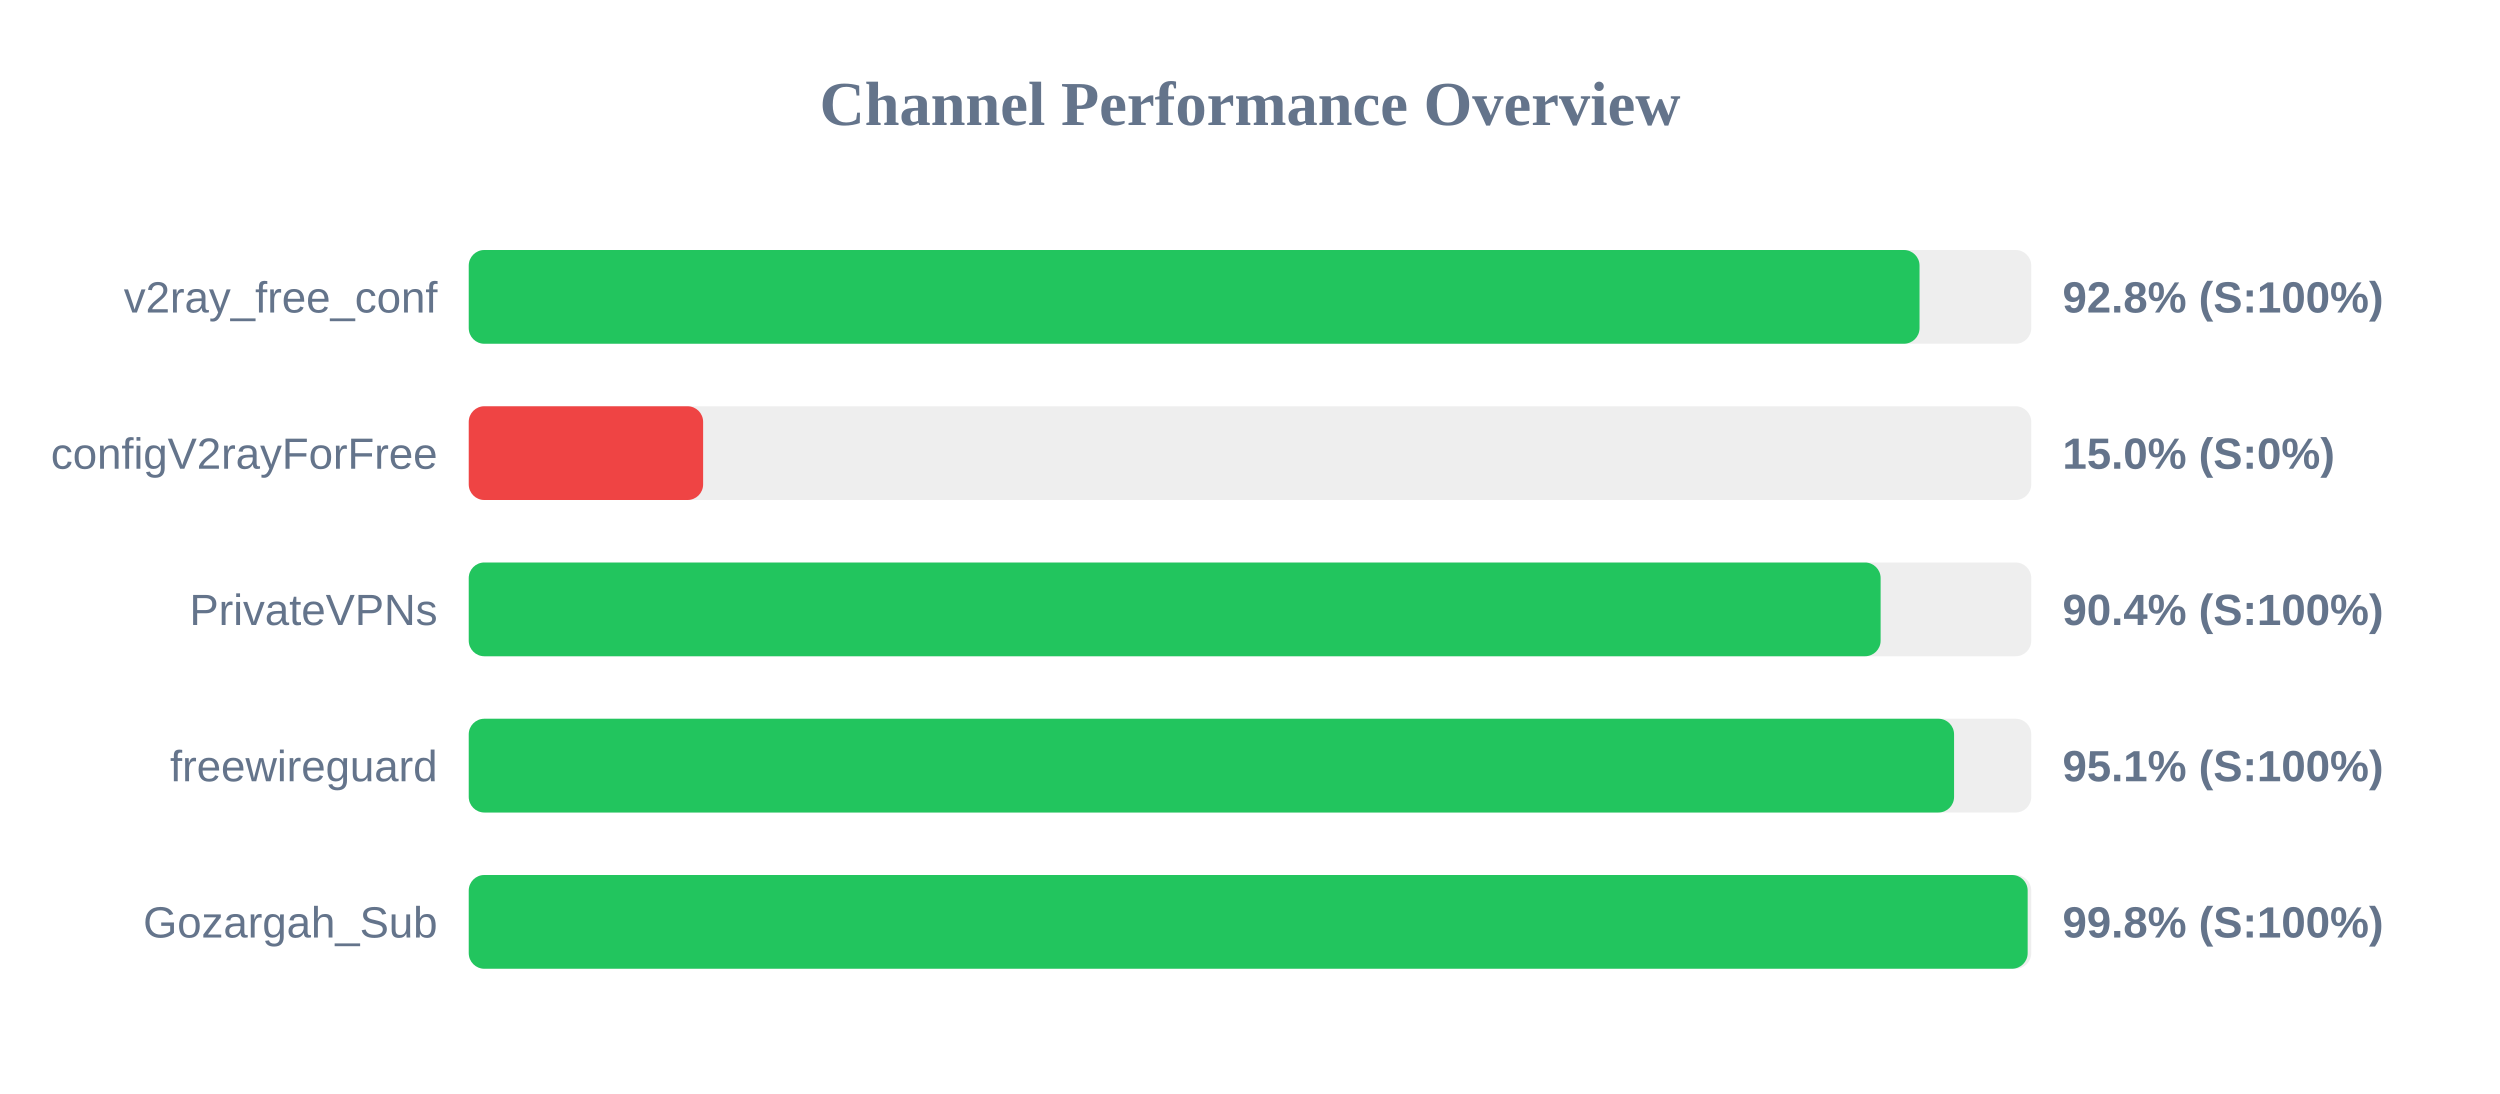
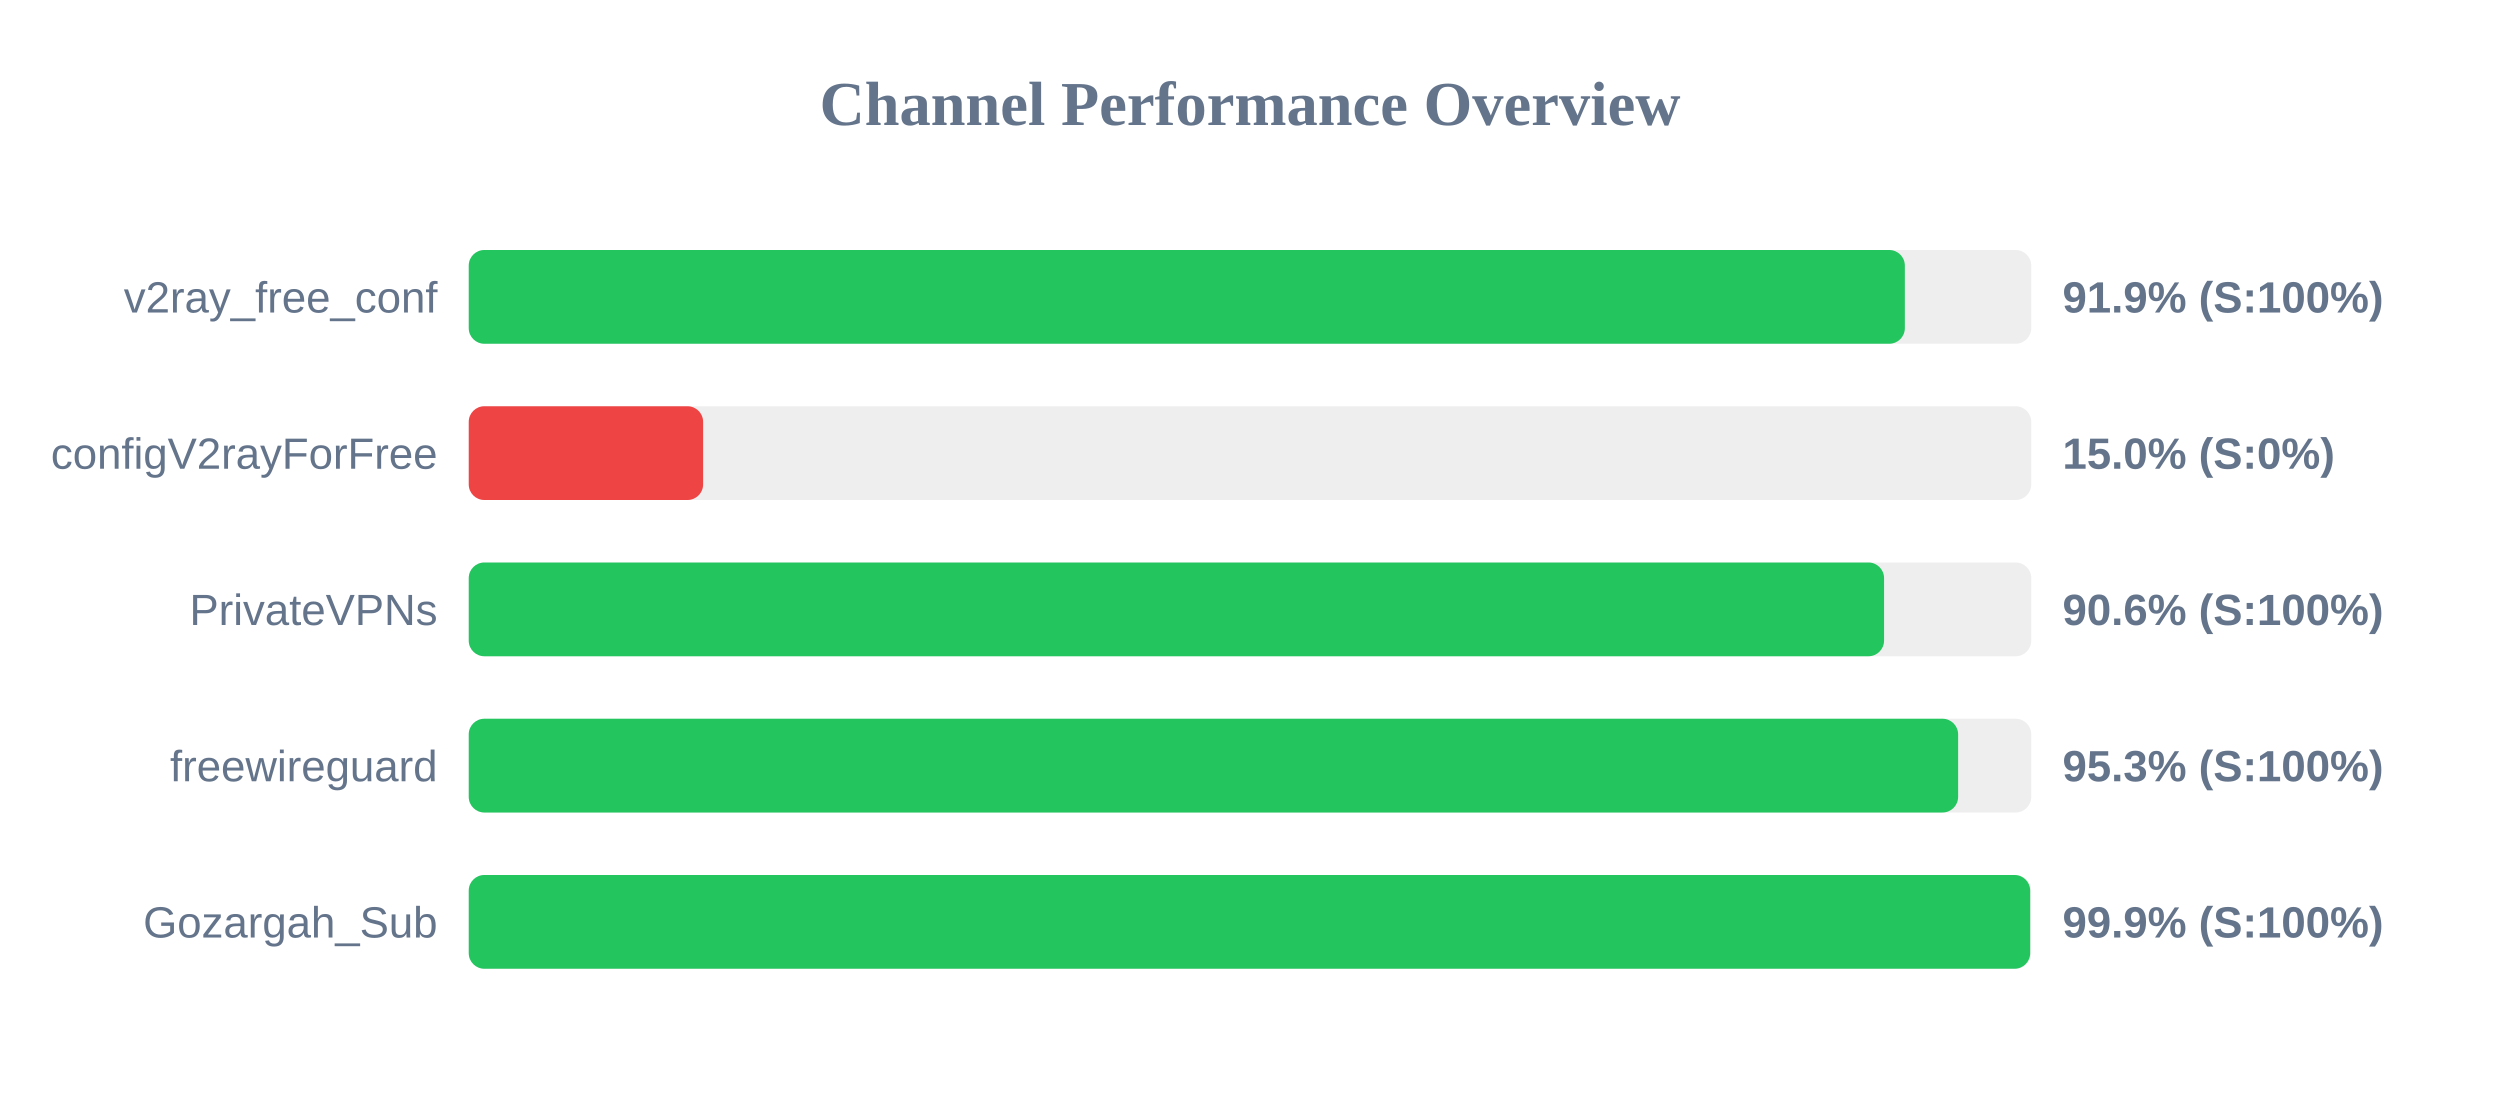
<svg xmlns="http://www.w3.org/2000/svg" width="800" height="350" version="1.1">
  <style>
        .row { font: 14px Arial; fill: #64748b; }
        .score { font: bold 14px Arial; fill: #64748b; }
    </style>
  <text x="400" y="40" text-anchor="middle" font-size="20px" font-weight="bold" fill="#64748b">Channel Performance Overview</text>
  <rect x="150" y="80" width="500" height="30" fill="#eee" rx="5" />
-   <rect x="150" y="80" width="464.25" height="30" fill="#22c55e" rx="5" />
+   <rect x="150" y="80" width="459.55" height="30" fill="#22c55e" rx="5" />
  <text x="140" y="100" text-anchor="end" class="row">v2ray_free_conf</text>
-   <text x="660" y="100" text-anchor="start" class="score">92.8% (S:100%)</text>
+   <text x="660" y="100" text-anchor="start" class="score">91.9% (S:100%)</text>
  <rect x="150" y="130" width="500" height="30" fill="#eee" rx="5" />
  <rect x="150" y="130" width="75.0" height="30" fill="#ef4444" rx="5" />
  <text x="140" y="150" text-anchor="end" class="row">configV2rayForFree</text>
  <text x="660" y="150" text-anchor="start" class="score">15.0% (S:0%)</text>
  <rect x="150" y="180" width="500" height="30" fill="#eee" rx="5" />
-   <rect x="150" y="180" width="451.8" height="30" fill="#22c55e" rx="5" />
+   <rect x="150" y="180" width="452.9" height="30" fill="#22c55e" rx="5" />
  <text x="140" y="200" text-anchor="end" class="row">PrivateVPNs</text>
-   <text x="660" y="200" text-anchor="start" class="score">90.4% (S:100%)</text>
+   <text x="660" y="200" text-anchor="start" class="score">90.6% (S:100%)</text>
  <rect x="150" y="230" width="500" height="30" fill="#eee" rx="5" />
-   <rect x="150" y="230" width="475.3" height="30" fill="#22c55e" rx="5" />
+   <rect x="150" y="230" width="476.6" height="30" fill="#22c55e" rx="5" />
  <text x="140" y="250" text-anchor="end" class="row">freewireguard</text>
-   <text x="660" y="250" text-anchor="start" class="score">95.1% (S:100%)</text>
+   <text x="660" y="250" text-anchor="start" class="score">95.3% (S:100%)</text>
  <rect x="150" y="280" width="500" height="30" fill="#eee" rx="5" />
-   <rect x="150" y="280" width="498.85" height="30" fill="#22c55e" rx="5" />
+   <rect x="150" y="280" width="499.65" height="30" fill="#22c55e" rx="5" />
  <text x="140" y="300" text-anchor="end" class="row">Gozargah_Sub</text>
-   <text x="660" y="300" text-anchor="start" class="score">99.8% (S:100%)</text>
+   <text x="660" y="300" text-anchor="start" class="score">99.9% (S:100%)</text>
</svg>
